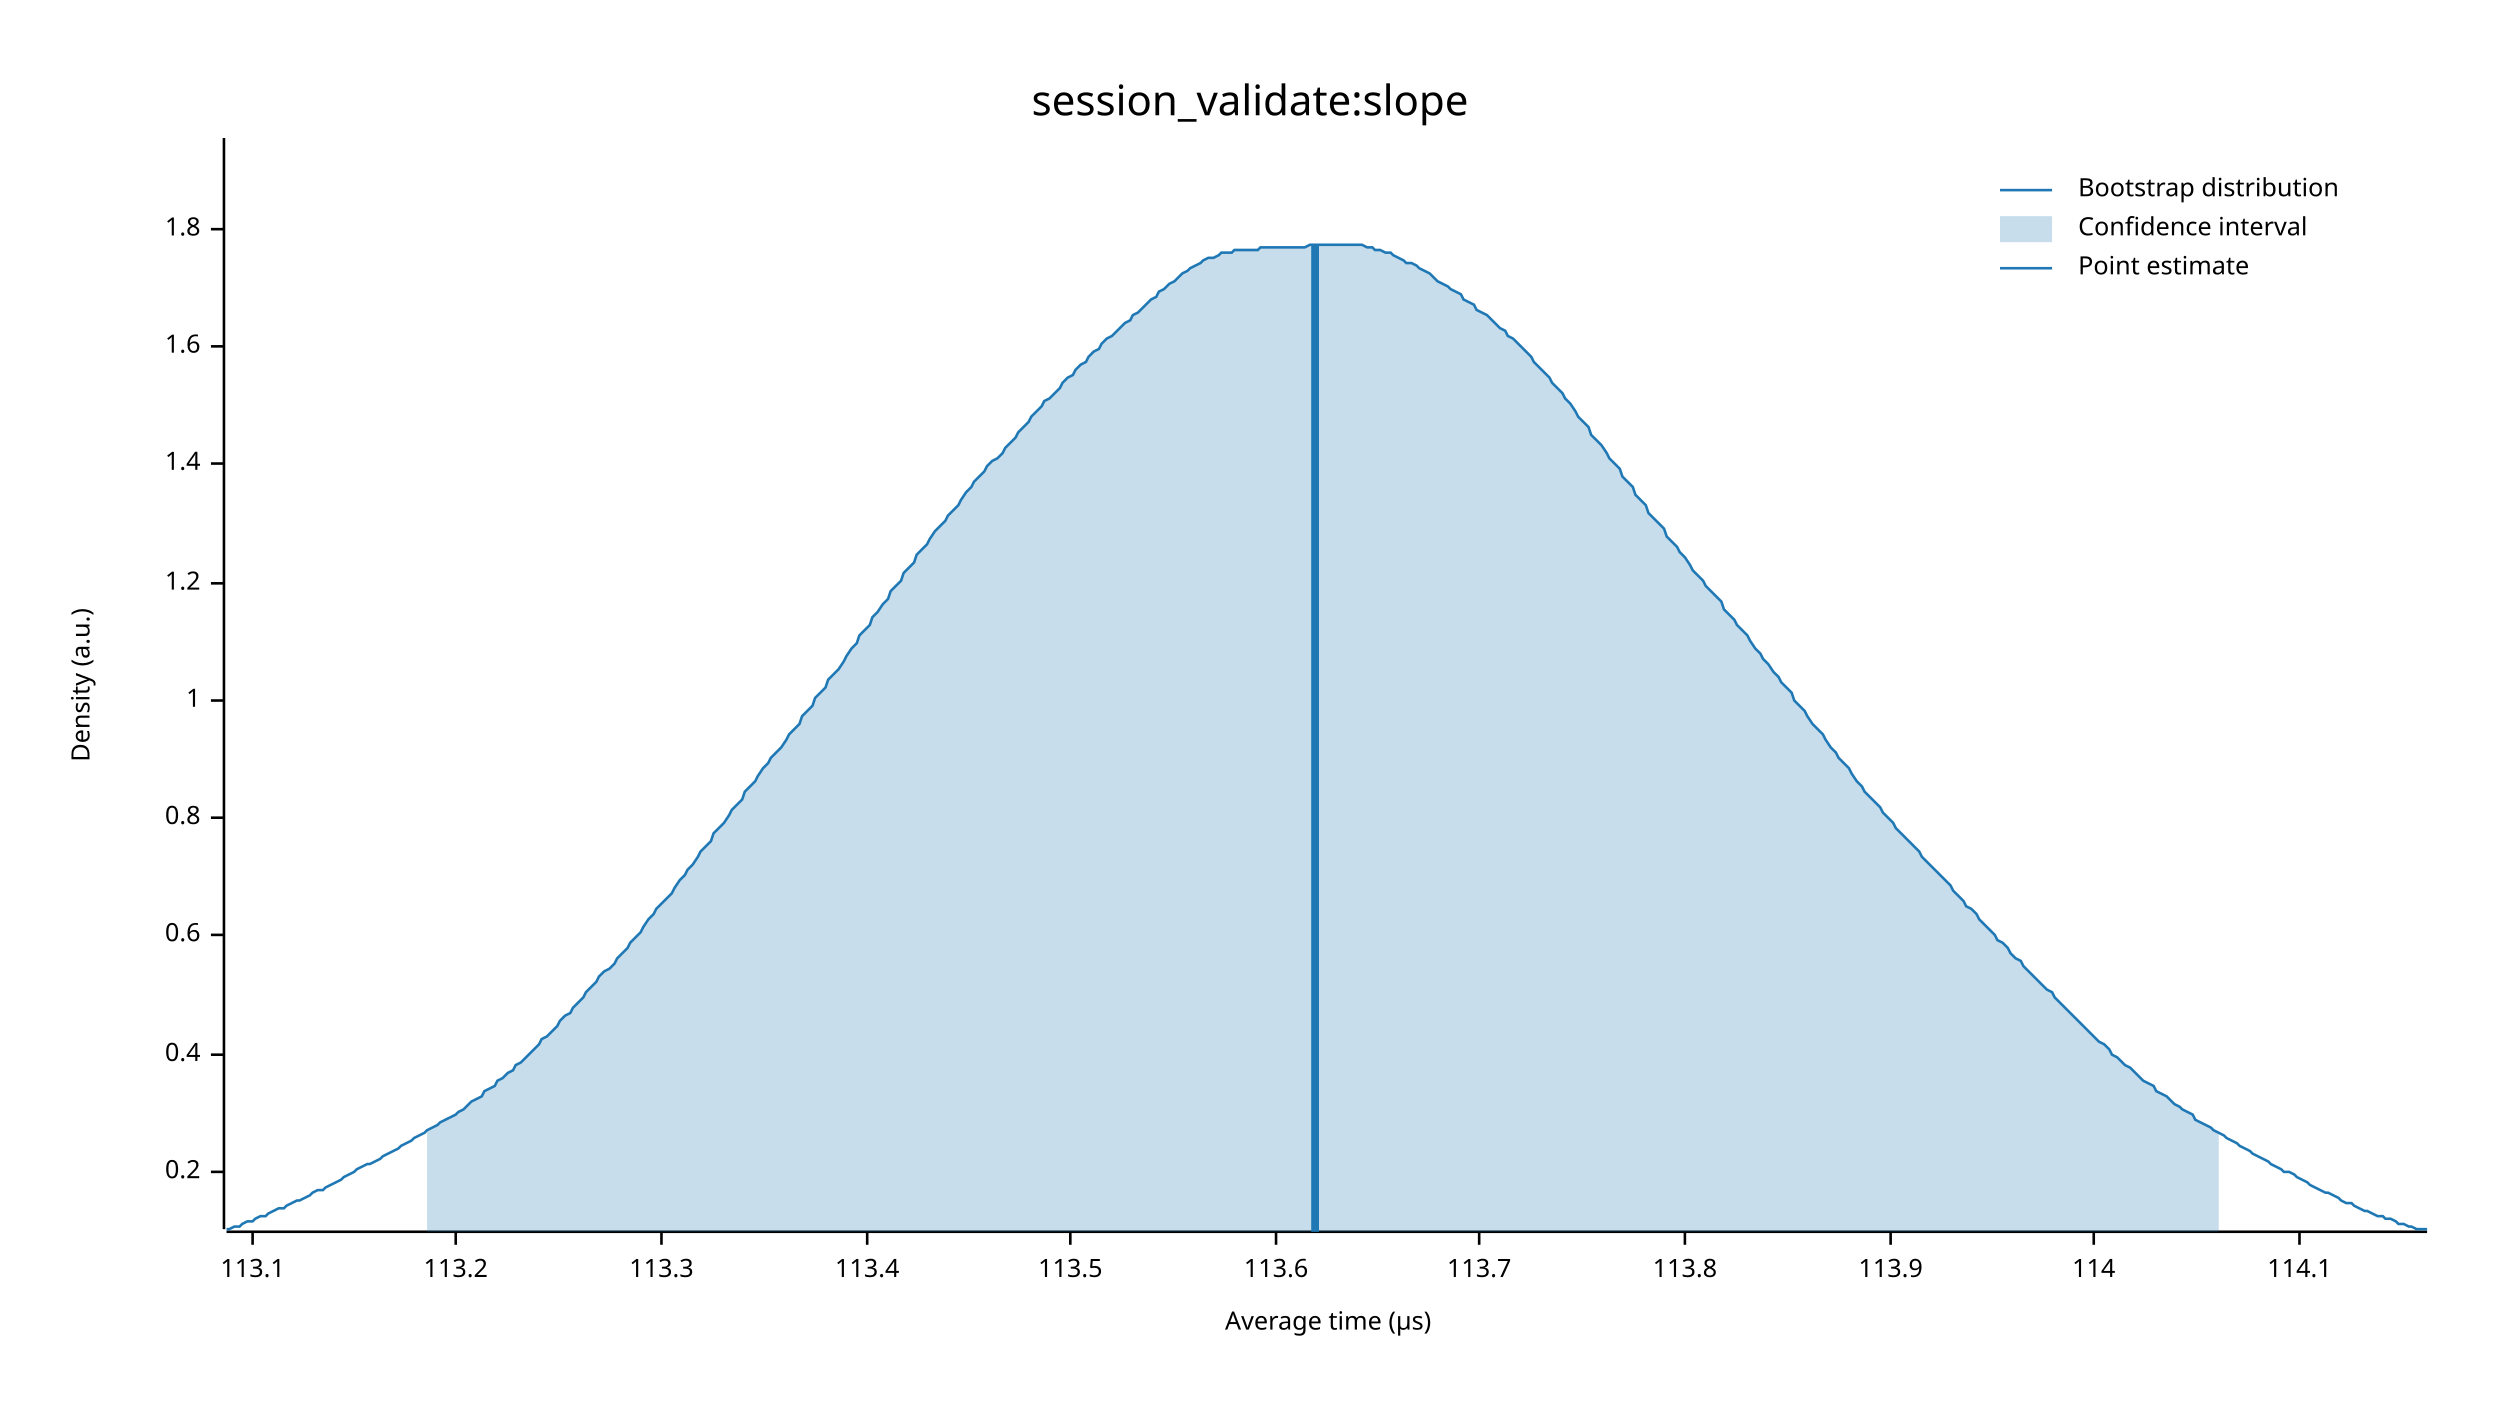
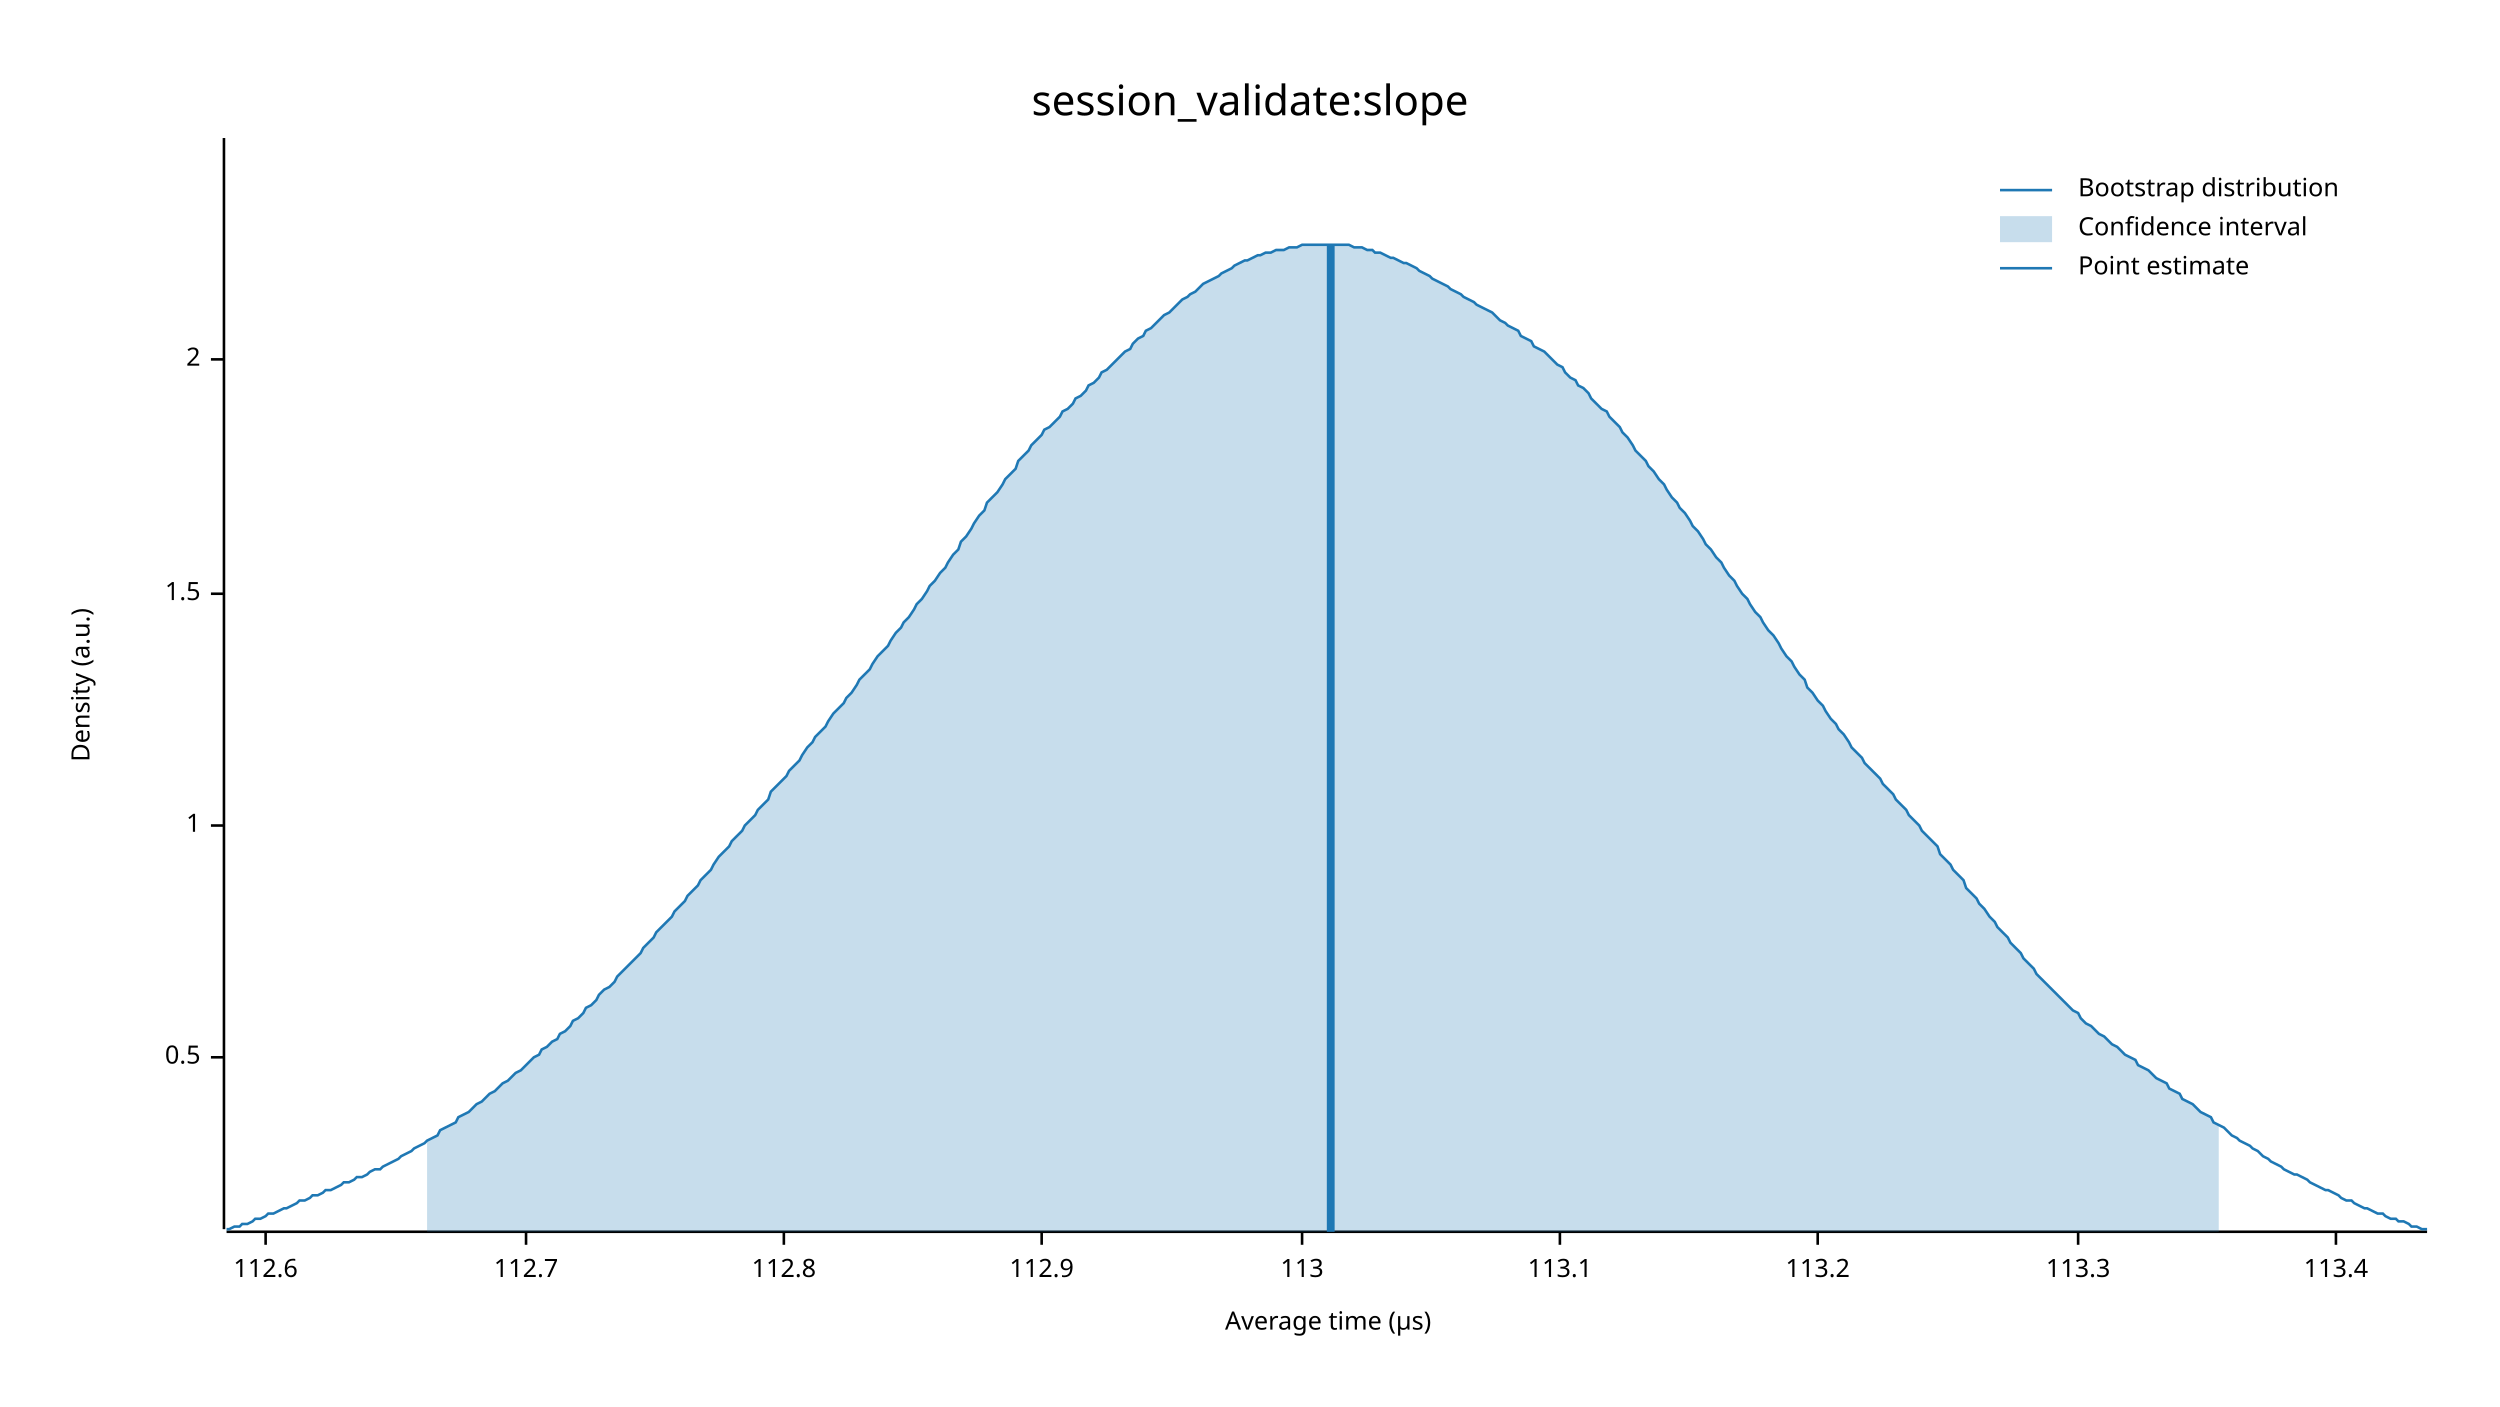
<svg xmlns="http://www.w3.org/2000/svg" width="960" height="540" viewBox="0 0 960 540">
  <text x="480" y="32" dy="0.76em" text-anchor="middle" font-family="sans-serif" font-size="16.129" opacity="1" fill="#000000">
session_validate:slope
</text>
  <text x="27" y="263" dy="0.76em" text-anchor="middle" font-family="sans-serif" font-size="9.677" opacity="1" fill="#000000" transform="rotate(270, 27, 263)">
Density (a.u.)
</text>
  <text x="510" y="513" dy="-0.5ex" text-anchor="middle" font-family="sans-serif" font-size="9.677" opacity="1" fill="#000000">
Average time (µs)
</text>
  <polyline fill="none" opacity="1" stroke="#000000" stroke-width="1" points="86,53 86,472 " />
-   <text x="77" y="450" dy="0.5ex" text-anchor="end" font-family="sans-serif" font-size="9.677" opacity="1" fill="#000000">
- 0.2
+   <text x="77" y="406" dy="0.5ex" text-anchor="end" font-family="sans-serif" font-size="9.677" opacity="1" fill="#000000">
+ 0.5
</text>
-   <polyline fill="none" opacity="1" stroke="#000000" stroke-width="1" points="81,450 86,450 " />
-   <text x="77" y="405" dy="0.5ex" text-anchor="end" font-family="sans-serif" font-size="9.677" opacity="1" fill="#000000">
- 0.4
- </text>
-   <polyline fill="none" opacity="1" stroke="#000000" stroke-width="1" points="81,405 86,405 " />
-   <text x="77" y="359" dy="0.5ex" text-anchor="end" font-family="sans-serif" font-size="9.677" opacity="1" fill="#000000">
- 0.6
- </text>
-   <polyline fill="none" opacity="1" stroke="#000000" stroke-width="1" points="81,359 86,359 " />
-   <text x="77" y="314" dy="0.5ex" text-anchor="end" font-family="sans-serif" font-size="9.677" opacity="1" fill="#000000">
- 0.8
- </text>
-   <polyline fill="none" opacity="1" stroke="#000000" stroke-width="1" points="81,314 86,314 " />
-   <text x="77" y="269" dy="0.5ex" text-anchor="end" font-family="sans-serif" font-size="9.677" opacity="1" fill="#000000">
+   <polyline fill="none" opacity="1" stroke="#000000" stroke-width="1" points="81,406 86,406 " />
+   <text x="77" y="317" dy="0.5ex" text-anchor="end" font-family="sans-serif" font-size="9.677" opacity="1" fill="#000000">
1
</text>
-   <polyline fill="none" opacity="1" stroke="#000000" stroke-width="1" points="81,269 86,269 " />
-   <text x="77" y="224" dy="0.5ex" text-anchor="end" font-family="sans-serif" font-size="9.677" opacity="1" fill="#000000">
- 1.2
+   <polyline fill="none" opacity="1" stroke="#000000" stroke-width="1" points="81,317 86,317 " />
+   <text x="77" y="228" dy="0.5ex" text-anchor="end" font-family="sans-serif" font-size="9.677" opacity="1" fill="#000000">
+ 1.5
</text>
-   <polyline fill="none" opacity="1" stroke="#000000" stroke-width="1" points="81,224 86,224 " />
-   <text x="77" y="178" dy="0.5ex" text-anchor="end" font-family="sans-serif" font-size="9.677" opacity="1" fill="#000000">
- 1.4
+   <polyline fill="none" opacity="1" stroke="#000000" stroke-width="1" points="81,228 86,228 " />
+   <text x="77" y="138" dy="0.5ex" text-anchor="end" font-family="sans-serif" font-size="9.677" opacity="1" fill="#000000">
+ 2
</text>
-   <polyline fill="none" opacity="1" stroke="#000000" stroke-width="1" points="81,178 86,178 " />
-   <text x="77" y="133" dy="0.5ex" text-anchor="end" font-family="sans-serif" font-size="9.677" opacity="1" fill="#000000">
- 1.6
+   <polyline fill="none" opacity="1" stroke="#000000" stroke-width="1" points="81,138 86,138 " />
+   <polyline fill="none" opacity="1" stroke="#000000" stroke-width="1" points="87,473 932,473 " />
+   <text x="102" y="483" dy="0.76em" text-anchor="middle" font-family="sans-serif" font-size="9.677" opacity="1" fill="#000000">
+ 112.6
</text>
-   <polyline fill="none" opacity="1" stroke="#000000" stroke-width="1" points="81,133 86,133 " />
-   <text x="77" y="88" dy="0.5ex" text-anchor="end" font-family="sans-serif" font-size="9.677" opacity="1" fill="#000000">
- 1.8
+   <polyline fill="none" opacity="1" stroke="#000000" stroke-width="1" points="102,473 102,478 " />
+   <text x="202" y="483" dy="0.76em" text-anchor="middle" font-family="sans-serif" font-size="9.677" opacity="1" fill="#000000">
+ 112.7
</text>
-   <polyline fill="none" opacity="1" stroke="#000000" stroke-width="1" points="81,88 86,88 " />
-   <polyline fill="none" opacity="1" stroke="#000000" stroke-width="1" points="87,473 932,473 " />
-   <text x="97" y="483" dy="0.76em" text-anchor="middle" font-family="sans-serif" font-size="9.677" opacity="1" fill="#000000">
+   <polyline fill="none" opacity="1" stroke="#000000" stroke-width="1" points="202,473 202,478 " />
+   <text x="301" y="483" dy="0.76em" text-anchor="middle" font-family="sans-serif" font-size="9.677" opacity="1" fill="#000000">
+ 112.8
+ </text>
+   <polyline fill="none" opacity="1" stroke="#000000" stroke-width="1" points="301,473 301,478 " />
+   <text x="400" y="483" dy="0.76em" text-anchor="middle" font-family="sans-serif" font-size="9.677" opacity="1" fill="#000000">
+ 112.9
+ </text>
+   <polyline fill="none" opacity="1" stroke="#000000" stroke-width="1" points="400,473 400,478 " />
+   <text x="500" y="483" dy="0.76em" text-anchor="middle" font-family="sans-serif" font-size="9.677" opacity="1" fill="#000000">
+ 113
+ </text>
+   <polyline fill="none" opacity="1" stroke="#000000" stroke-width="1" points="500,473 500,478 " />
+   <text x="599" y="483" dy="0.76em" text-anchor="middle" font-family="sans-serif" font-size="9.677" opacity="1" fill="#000000">
113.1
</text>
-   <polyline fill="none" opacity="1" stroke="#000000" stroke-width="1" points="97,473 97,478 " />
-   <text x="175" y="483" dy="0.76em" text-anchor="middle" font-family="sans-serif" font-size="9.677" opacity="1" fill="#000000">
+   <polyline fill="none" opacity="1" stroke="#000000" stroke-width="1" points="599,473 599,478 " />
+   <text x="698" y="483" dy="0.76em" text-anchor="middle" font-family="sans-serif" font-size="9.677" opacity="1" fill="#000000">
113.2
</text>
-   <polyline fill="none" opacity="1" stroke="#000000" stroke-width="1" points="175,473 175,478 " />
-   <text x="254" y="483" dy="0.76em" text-anchor="middle" font-family="sans-serif" font-size="9.677" opacity="1" fill="#000000">
+   <polyline fill="none" opacity="1" stroke="#000000" stroke-width="1" points="698,473 698,478 " />
+   <text x="798" y="483" dy="0.76em" text-anchor="middle" font-family="sans-serif" font-size="9.677" opacity="1" fill="#000000">
113.3
</text>
-   <polyline fill="none" opacity="1" stroke="#000000" stroke-width="1" points="254,473 254,478 " />
-   <text x="333" y="483" dy="0.76em" text-anchor="middle" font-family="sans-serif" font-size="9.677" opacity="1" fill="#000000">
+   <polyline fill="none" opacity="1" stroke="#000000" stroke-width="1" points="798,473 798,478 " />
+   <text x="897" y="483" dy="0.76em" text-anchor="middle" font-family="sans-serif" font-size="9.677" opacity="1" fill="#000000">
113.4
</text>
-   <polyline fill="none" opacity="1" stroke="#000000" stroke-width="1" points="333,473 333,478 " />
-   <text x="411" y="483" dy="0.76em" text-anchor="middle" font-family="sans-serif" font-size="9.677" opacity="1" fill="#000000">
- 113.5
- </text>
-   <polyline fill="none" opacity="1" stroke="#000000" stroke-width="1" points="411,473 411,478 " />
-   <text x="490" y="483" dy="0.76em" text-anchor="middle" font-family="sans-serif" font-size="9.677" opacity="1" fill="#000000">
- 113.6
- </text>
-   <polyline fill="none" opacity="1" stroke="#000000" stroke-width="1" points="490,473 490,478 " />
-   <text x="568" y="483" dy="0.76em" text-anchor="middle" font-family="sans-serif" font-size="9.677" opacity="1" fill="#000000">
- 113.7
- </text>
-   <polyline fill="none" opacity="1" stroke="#000000" stroke-width="1" points="568,473 568,478 " />
-   <text x="647" y="483" dy="0.76em" text-anchor="middle" font-family="sans-serif" font-size="9.677" opacity="1" fill="#000000">
- 113.8
- </text>
-   <polyline fill="none" opacity="1" stroke="#000000" stroke-width="1" points="647,473 647,478 " />
-   <text x="726" y="483" dy="0.76em" text-anchor="middle" font-family="sans-serif" font-size="9.677" opacity="1" fill="#000000">
- 113.9
- </text>
-   <polyline fill="none" opacity="1" stroke="#000000" stroke-width="1" points="726,473 726,478 " />
-   <text x="804" y="483" dy="0.76em" text-anchor="middle" font-family="sans-serif" font-size="9.677" opacity="1" fill="#000000">
- 114
- </text>
-   <polyline fill="none" opacity="1" stroke="#000000" stroke-width="1" points="804,473 804,478 " />
-   <text x="883" y="483" dy="0.76em" text-anchor="middle" font-family="sans-serif" font-size="9.677" opacity="1" fill="#000000">
- 114.1
- </text>
-   <polyline fill="none" opacity="1" stroke="#000000" stroke-width="1" points="883,473 883,478 " />
-   <polyline fill="none" opacity="1" stroke="#1F78B4" stroke-width="1" points="87,472 88,472 90,471 92,471 93,470 95,469 97,469 98,468 100,467 102,467 103,466 105,465 107,464 109,464 110,463 112,462 114,461 115,461 117,460 119,459 120,458 122,457 124,457 125,456 127,455 129,454 131,453 132,452 134,451 136,450 137,449 139,448 141,447 142,447 144,446 146,445 147,444 149,443 151,442 153,441 154,440 156,439 158,438 159,437 161,436 163,435 164,434 166,433 168,432 169,431 171,430 173,429 175,428 176,427 178,426 180,424 181,423 183,422 185,421 186,419 188,418 190,417 191,415 193,414 195,412 197,411 198,409 200,408 202,406 203,405 205,403 207,401 208,399 210,398 212,396 214,394 215,392 217,390 219,389 220,387 222,385 224,383 225,381 227,379 229,377 230,375 232,373 234,372 236,370 237,368 239,366 241,364 242,362 244,360 246,358 247,356 249,353 251,351 252,349 254,347 256,345 258,343 259,341 261,338 263,336 264,334 266,332 268,329 269,327 271,325 273,323 274,320 276,318 278,316 280,313 281,311 283,309 285,307 286,304 288,302 290,300 291,298 293,295 295,293 296,291 298,289 300,287 302,284 303,282 305,280 307,278 308,275 310,273 312,271 313,268 315,266 317,264 318,261 320,259 322,257 324,254 325,252 327,249 329,247 330,244 332,242 334,240 335,237 337,235 339,232 341,230 342,227 344,225 346,223 347,220 349,218 351,216 352,213 354,211 356,209 357,207 359,204 361,202 363,200 364,198 366,196 368,194 369,192 371,189 373,187 374,185 376,183 378,181 379,179 381,177 383,176 385,174 386,172 388,170 390,168 391,166 393,164 395,162 396,160 398,158 400,156 401,154 403,153 405,151 407,149 408,147 410,145 412,144 413,142 415,140 417,139 418,137 420,135 422,134 423,132 425,130 427,129 429,127 430,126 432,124 434,123 435,121 437,120 439,118 440,117 442,115 444,114 445,112 447,111 449,109 451,108 452,107 454,105 456,104 457,103 459,102 461,101 462,100 464,99 466,99 468,98 469,97 471,97 473,97 474,96 476,96 478,96 479,96 481,96 483,96 484,95 486,95 488,95 490,95 491,95 493,95 495,95 496,95 498,95 500,95 501,95 503,94 505,94 506,94 508,94 510,94 512,94 513,94 515,94 517,94 518,94 520,94 522,94 523,94 525,95 527,95 528,96 530,96 532,97 534,97 535,98 537,99 539,100 540,101 542,101 544,102 545,103 547,104 549,105 550,106 552,108 554,109 556,110 557,111 559,112 561,113 562,115 564,116 566,117 567,119 569,120 571,121 573,123 574,124 576,126 578,127 579,129 581,130 583,132 584,133 586,135 588,137 589,139 591,141 593,143 595,145 596,147 598,149 600,151 601,153 603,155 605,158 606,160 608,162 610,164 611,167 613,169 615,171 617,174 618,176 620,178 622,180 623,183 625,185 627,187 628,190 630,192 632,194 633,197 635,199 637,201 639,203 640,206 642,208 644,210 645,212 647,214 649,217 650,219 652,221 654,223 655,225 657,227 659,229 661,231 662,234 664,236 666,238 667,240 669,242 671,244 672,246 674,249 676,251 677,253 679,255 681,258 683,260 684,262 686,264 688,266 689,269 691,271 693,273 694,275 696,278 698,280 700,282 701,284 703,287 705,289 706,291 708,293 710,295 711,297 713,300 715,302 716,304 718,306 720,308 722,310 723,312 725,314 727,316 728,318 730,320 732,322 733,323 735,325 737,327 738,329 740,331 742,333 744,335 745,336 747,338 749,340 750,342 752,344 754,346 755,348 757,349 759,351 760,353 762,355 764,357 766,359 767,361 769,362 771,364 772,366 774,368 776,369 777,371 779,373 781,375 782,376 784,378 786,380 788,381 789,383 791,385 793,387 794,388 796,390 798,392 799,393 801,395 803,397 804,398 806,400 808,401 810,403 811,405 813,406 815,408 816,409 818,410 820,412 821,413 823,415 825,416 827,417 828,419 830,420 832,421 833,422 835,424 837,425 838,426 840,427 842,428 843,430 845,431 847,432 849,433 850,434 852,435 854,436 855,437 857,438 859,439 860,440 862,441 864,442 865,443 867,444 869,445 871,446 872,447 874,448 876,449 877,450 879,450 881,451 882,452 884,453 886,454 887,455 889,456 891,457 893,458 894,458 896,459 898,460 899,461 901,462 903,462 904,463 906,464 908,465 909,465 911,466 913,467 915,467 916,468 918,468 920,469 921,470 923,470 925,471 926,471 928,472 930,472 932,472 " />
-   <polygon opacity="0.25" fill="#1F78B4" points="164,434 166,433 168,432 169,431 171,430 173,429 175,428 176,427 178,426 180,424 181,423 183,422 185,421 186,419 188,418 190,417 191,415 193,414 195,412 197,411 198,409 200,408 202,406 203,405 205,403 207,401 208,399 210,398 212,396 214,394 215,392 217,390 219,389 220,387 222,385 224,383 225,381 227,379 229,377 230,375 232,373 234,372 236,370 237,368 239,366 241,364 242,362 244,360 246,358 247,356 249,353 251,351 252,349 254,347 256,345 258,343 259,341 261,338 263,336 264,334 266,332 268,329 269,327 271,325 273,323 274,320 276,318 278,316 280,313 281,311 283,309 285,307 286,304 288,302 290,300 291,298 293,295 295,293 296,291 298,289 300,287 302,284 303,282 305,280 307,278 308,275 310,273 312,271 313,268 315,266 317,264 318,261 320,259 322,257 324,254 325,252 327,249 329,247 330,244 332,242 334,240 335,237 337,235 339,232 341,230 342,227 344,225 346,223 347,220 349,218 351,216 352,213 354,211 356,209 357,207 359,204 361,202 363,200 364,198 366,196 368,194 369,192 371,189 373,187 374,185 376,183 378,181 379,179 381,177 383,176 385,174 386,172 388,170 390,168 391,166 393,164 395,162 396,160 398,158 400,156 401,154 403,153 405,151 407,149 408,147 410,145 412,144 413,142 415,140 417,139 418,137 420,135 422,134 423,132 425,130 427,129 429,127 430,126 432,124 434,123 435,121 437,120 439,118 440,117 442,115 444,114 445,112 447,111 449,109 451,108 452,107 454,105 456,104 457,103 459,102 461,101 462,100 464,99 466,99 468,98 469,97 471,97 473,97 474,96 476,96 478,96 479,96 481,96 483,96 484,95 486,95 488,95 490,95 491,95 493,95 495,95 496,95 498,95 500,95 501,95 503,94 505,94 506,94 508,94 510,94 512,94 513,94 515,94 517,94 518,94 520,94 522,94 523,94 525,95 527,95 528,96 530,96 532,97 534,97 535,98 537,99 539,100 540,101 542,101 544,102 545,103 547,104 549,105 550,106 552,108 554,109 556,110 557,111 559,112 561,113 562,115 564,116 566,117 567,119 569,120 571,121 573,123 574,124 576,126 578,127 579,129 581,130 583,132 584,133 586,135 588,137 589,139 591,141 593,143 595,145 596,147 598,149 600,151 601,153 603,155 605,158 606,160 608,162 610,164 611,167 613,169 615,171 617,174 618,176 620,178 622,180 623,183 625,185 627,187 628,190 630,192 632,194 633,197 635,199 637,201 639,203 640,206 642,208 644,210 645,212 647,214 649,217 650,219 652,221 654,223 655,225 657,227 659,229 661,231 662,234 664,236 666,238 667,240 669,242 671,244 672,246 674,249 676,251 677,253 679,255 681,258 683,260 684,262 686,264 688,266 689,269 691,271 693,273 694,275 696,278 698,280 700,282 701,284 703,287 705,289 706,291 708,293 710,295 711,297 713,300 715,302 716,304 718,306 720,308 722,310 723,312 725,314 727,316 728,318 730,320 732,322 733,323 735,325 737,327 738,329 740,331 742,333 744,335 745,336 747,338 749,340 750,342 752,344 754,346 755,348 757,349 759,351 760,353 762,355 764,357 766,359 767,361 769,362 771,364 772,366 774,368 776,369 777,371 779,373 781,375 782,376 784,378 786,380 788,381 789,383 791,385 793,387 794,388 796,390 798,392 799,393 801,395 803,397 804,398 806,400 808,401 810,403 811,405 813,406 815,408 816,409 818,410 820,412 821,413 823,415 825,416 827,417 828,419 830,420 832,421 833,422 835,424 837,425 838,426 840,427 842,428 843,430 845,431 847,432 849,433 850,434 852,435 852,473 164,473 " />
-   <polyline fill="none" opacity="1" stroke="#1F78B4" stroke-width="3" points="505,473 505,94 " />
+   <polyline fill="none" opacity="1" stroke="#000000" stroke-width="1" points="897,473 897,478 " />
+   <polyline fill="none" opacity="1" stroke="#1F78B4" stroke-width="1" points="87,472 88,472 90,471 92,471 93,470 95,470 97,469 98,468 100,468 102,467 103,466 105,466 107,465 109,464 110,464 112,463 114,462 115,461 117,461 119,460 120,459 122,459 124,458 125,457 127,457 129,456 131,455 132,454 134,454 136,453 137,452 139,452 141,451 142,450 144,449 146,449 147,448 149,447 151,446 153,445 154,444 156,443 158,442 159,441 161,440 163,439 164,438 166,437 168,436 169,434 171,433 173,432 175,431 176,429 178,428 180,427 181,426 183,424 185,423 186,422 188,420 190,419 191,418 193,416 195,415 197,413 198,412 200,411 202,409 203,408 205,406 207,405 208,403 210,402 212,400 214,399 215,397 217,396 219,394 220,392 222,391 224,389 225,387 227,386 229,384 230,382 232,380 234,379 236,377 237,375 239,373 241,371 242,370 244,368 246,366 247,364 249,362 251,360 252,358 254,356 256,354 258,352 259,350 261,348 263,346 264,344 266,342 268,340 269,338 271,336 273,334 274,332 276,329 278,327 280,325 281,323 283,321 285,319 286,317 288,315 290,313 291,311 293,309 295,307 296,304 298,302 300,300 302,298 303,296 305,294 307,292 308,290 310,287 312,285 313,283 315,281 317,279 318,277 320,274 322,272 324,270 325,268 327,266 329,263 330,261 332,259 334,257 335,255 337,252 339,250 341,248 342,246 344,243 346,241 347,239 349,237 351,234 352,232 354,230 356,227 357,225 359,223 361,220 363,218 364,216 366,213 368,211 369,208 371,206 373,203 374,201 376,198 378,196 379,193 381,191 383,189 385,186 386,184 388,182 390,180 391,177 393,175 395,173 396,171 398,169 400,167 401,165 403,164 405,162 407,160 408,158 410,157 412,155 413,153 415,152 417,150 418,148 420,147 422,145 423,143 425,142 427,140 429,138 430,137 432,135 434,134 435,132 437,130 439,129 440,127 442,126 444,124 445,123 447,121 449,120 451,118 452,117 454,115 456,114 457,113 459,112 461,110 462,109 464,108 466,107 468,106 469,105 471,104 473,103 474,102 476,101 478,100 479,100 481,99 483,98 484,98 486,97 488,97 490,96 491,96 493,96 495,95 496,95 498,95 500,94 501,94 503,94 505,94 506,94 508,94 510,94 512,94 513,94 515,94 517,94 518,94 520,95 522,95 523,95 525,96 527,96 528,97 530,97 532,98 534,99 535,99 537,100 539,101 540,101 542,102 544,103 545,104 547,105 549,106 550,107 552,108 554,109 556,110 557,111 559,112 561,113 562,114 564,115 566,116 567,117 569,118 571,119 573,120 574,121 576,123 578,124 579,125 581,126 583,127 584,129 586,130 588,131 589,133 591,134 593,135 595,137 596,138 598,140 600,141 601,143 603,145 605,146 606,148 608,149 610,151 611,153 613,155 615,157 617,158 618,160 620,162 622,164 623,166 625,168 627,171 628,173 630,175 632,177 633,179 635,181 637,184 639,186 640,188 642,191 644,193 645,195 647,197 649,200 650,202 652,204 654,207 655,209 657,211 659,214 661,216 662,218 664,221 666,223 667,225 669,228 671,230 672,232 674,235 676,237 677,239 679,242 681,244 683,247 684,249 686,252 688,254 689,256 691,259 693,261 694,264 696,266 698,269 700,271 701,273 703,276 705,278 706,280 708,282 710,285 711,287 713,289 715,291 716,293 718,295 720,297 722,299 723,301 725,303 727,305 728,307 730,309 732,311 733,313 735,315 737,317 738,319 740,321 742,323 744,325 745,328 747,330 749,332 750,334 752,336 754,338 755,341 757,343 759,345 760,347 762,349 764,352 766,354 767,356 769,358 771,360 772,362 774,364 776,366 777,368 779,370 781,372 782,374 784,376 786,378 788,380 789,381 791,383 793,385 794,386 796,388 798,389 799,391 801,393 803,394 804,395 806,397 808,398 810,400 811,401 813,402 815,404 816,405 818,406 820,407 821,409 823,410 825,411 827,413 828,414 830,415 832,416 833,418 835,419 837,420 838,422 840,423 842,424 843,425 845,427 847,428 849,429 850,431 852,432 854,433 855,434 857,436 859,437 860,438 862,439 864,440 865,441 867,442 869,444 871,445 872,446 874,447 876,448 877,449 879,450 881,451 882,451 884,452 886,453 887,454 889,455 891,456 893,457 894,457 896,458 898,459 899,460 901,461 903,461 904,462 906,463 908,464 909,464 911,465 913,466 915,466 916,467 918,468 920,468 921,469 923,469 925,470 926,471 928,471 930,472 932,472 " />
+   <polygon opacity="0.25" fill="#1F78B4" points="164,438 166,437 168,436 169,434 171,433 173,432 175,431 176,429 178,428 180,427 181,426 183,424 185,423 186,422 188,420 190,419 191,418 193,416 195,415 197,413 198,412 200,411 202,409 203,408 205,406 207,405 208,403 210,402 212,400 214,399 215,397 217,396 219,394 220,392 222,391 224,389 225,387 227,386 229,384 230,382 232,380 234,379 236,377 237,375 239,373 241,371 242,370 244,368 246,366 247,364 249,362 251,360 252,358 254,356 256,354 258,352 259,350 261,348 263,346 264,344 266,342 268,340 269,338 271,336 273,334 274,332 276,329 278,327 280,325 281,323 283,321 285,319 286,317 288,315 290,313 291,311 293,309 295,307 296,304 298,302 300,300 302,298 303,296 305,294 307,292 308,290 310,287 312,285 313,283 315,281 317,279 318,277 320,274 322,272 324,270 325,268 327,266 329,263 330,261 332,259 334,257 335,255 337,252 339,250 341,248 342,246 344,243 346,241 347,239 349,237 351,234 352,232 354,230 356,227 357,225 359,223 361,220 363,218 364,216 366,213 368,211 369,208 371,206 373,203 374,201 376,198 378,196 379,193 381,191 383,189 385,186 386,184 388,182 390,180 391,177 393,175 395,173 396,171 398,169 400,167 401,165 403,164 405,162 407,160 408,158 410,157 412,155 413,153 415,152 417,150 418,148 420,147 422,145 423,143 425,142 427,140 429,138 430,137 432,135 434,134 435,132 437,130 439,129 440,127 442,126 444,124 445,123 447,121 449,120 451,118 452,117 454,115 456,114 457,113 459,112 461,110 462,109 464,108 466,107 468,106 469,105 471,104 473,103 474,102 476,101 478,100 479,100 481,99 483,98 484,98 486,97 488,97 490,96 491,96 493,96 495,95 496,95 498,95 500,94 501,94 503,94 505,94 506,94 508,94 510,94 512,94 513,94 515,94 517,94 518,94 520,95 522,95 523,95 525,96 527,96 528,97 530,97 532,98 534,99 535,99 537,100 539,101 540,101 542,102 544,103 545,104 547,105 549,106 550,107 552,108 554,109 556,110 557,111 559,112 561,113 562,114 564,115 566,116 567,117 569,118 571,119 573,120 574,121 576,123 578,124 579,125 581,126 583,127 584,129 586,130 588,131 589,133 591,134 593,135 595,137 596,138 598,140 600,141 601,143 603,145 605,146 606,148 608,149 610,151 611,153 613,155 615,157 617,158 618,160 620,162 622,164 623,166 625,168 627,171 628,173 630,175 632,177 633,179 635,181 637,184 639,186 640,188 642,191 644,193 645,195 647,197 649,200 650,202 652,204 654,207 655,209 657,211 659,214 661,216 662,218 664,221 666,223 667,225 669,228 671,230 672,232 674,235 676,237 677,239 679,242 681,244 683,247 684,249 686,252 688,254 689,256 691,259 693,261 694,264 696,266 698,269 700,271 701,273 703,276 705,278 706,280 708,282 710,285 711,287 713,289 715,291 716,293 718,295 720,297 722,299 723,301 725,303 727,305 728,307 730,309 732,311 733,313 735,315 737,317 738,319 740,321 742,323 744,325 745,328 747,330 749,332 750,334 752,336 754,338 755,341 757,343 759,345 760,347 762,349 764,352 766,354 767,356 769,358 771,360 772,362 774,364 776,366 777,368 779,370 781,372 782,374 784,376 786,378 788,380 789,381 791,383 793,385 794,386 796,388 798,389 799,391 801,393 803,394 804,395 806,397 808,398 810,400 811,401 813,402 815,404 816,405 818,406 820,407 821,409 823,410 825,411 827,413 828,414 830,415 832,416 833,418 835,419 837,420 838,422 840,423 842,424 843,425 845,427 847,428 849,429 850,431 852,432 852,473 164,473 " />
+   <polyline fill="none" opacity="1" stroke="#1F78B4" stroke-width="3" points="511,473 511,94 " />
  <text x="798" y="68" dy="0.76em" text-anchor="start" font-family="sans-serif" font-size="9.677" opacity="1" fill="#000000">
Bootstrap distribution
</text>
  <text x="798" y="83" dy="0.76em" text-anchor="start" font-family="sans-serif" font-size="9.677" opacity="1" fill="#000000">
Confidence interval
</text>
  <text x="798" y="98" dy="0.76em" text-anchor="start" font-family="sans-serif" font-size="9.677" opacity="1" fill="#000000">
Point estimate
</text>
  <polyline fill="none" opacity="1" stroke="#1F78B4" stroke-width="1" points="768,73 788,73 " />
  <rect x="768" y="83" width="20" height="10" opacity="0.25" fill="#1F78B4" stroke="none" />
  <polyline fill="none" opacity="1" stroke="#1F78B4" stroke-width="1" points="768,103 788,103 " />
</svg>
